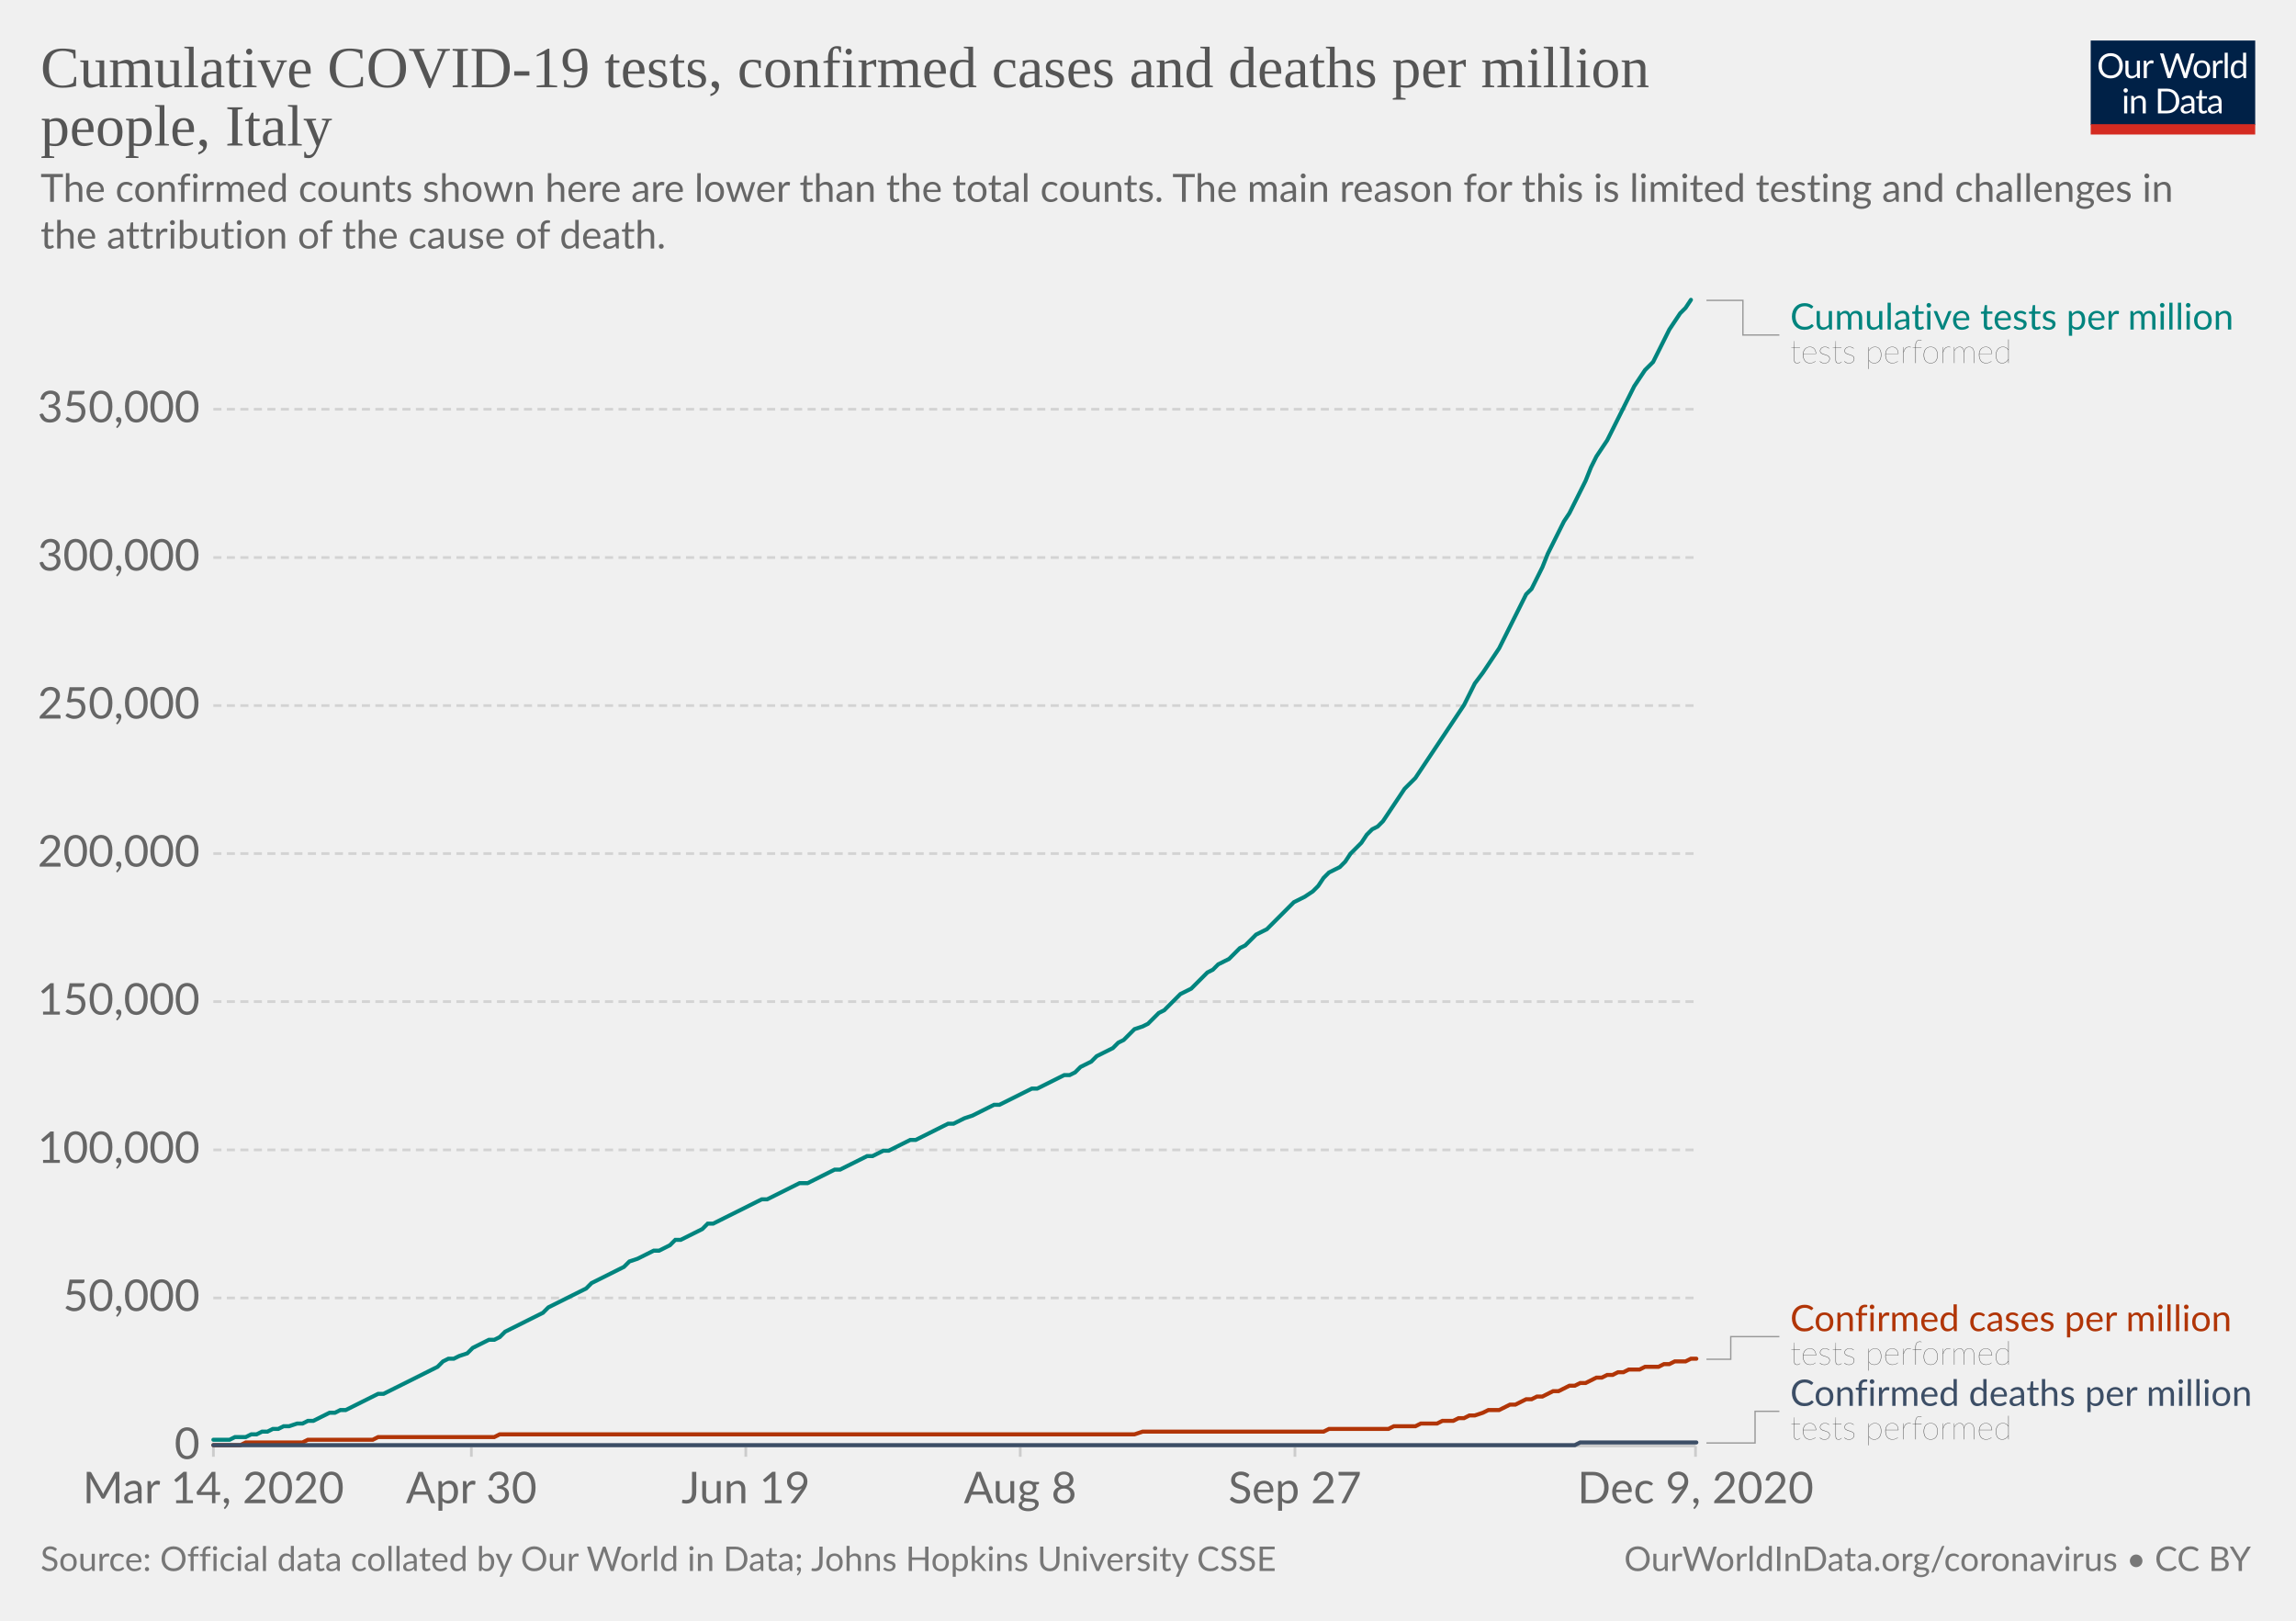
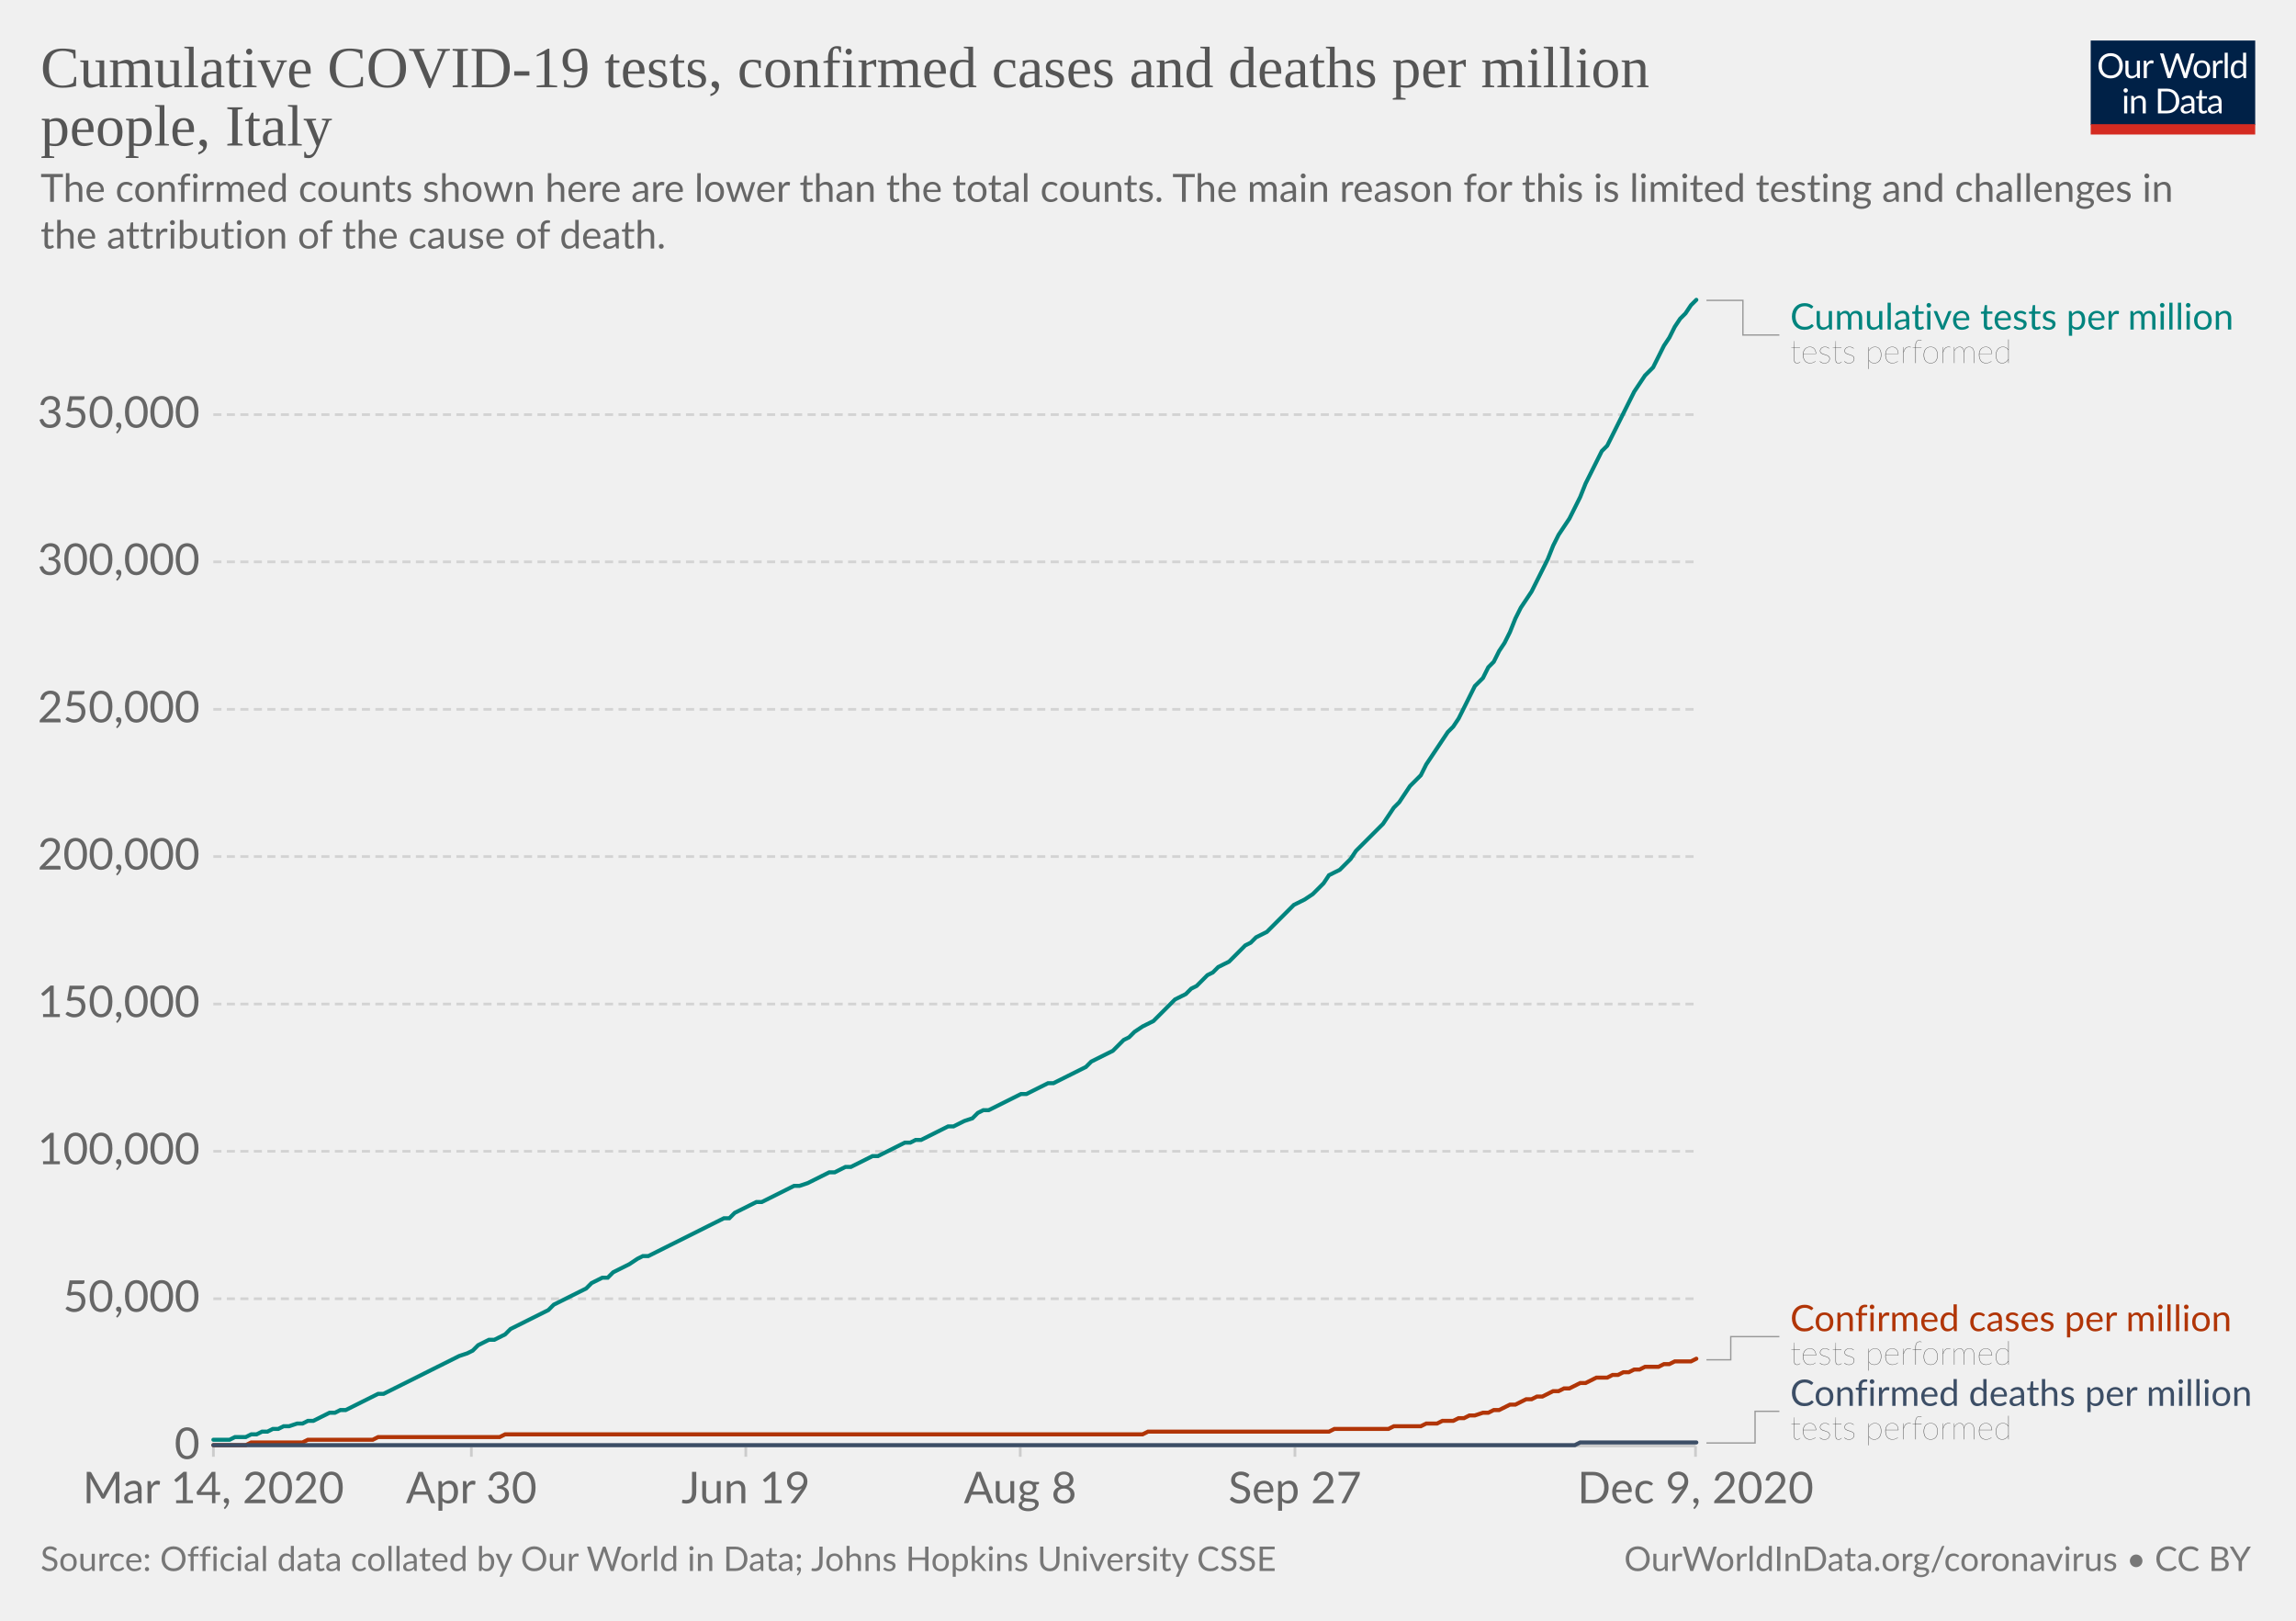
<svg xmlns="http://www.w3.org/2000/svg" version="1.1" style="background-color:#fff;-webkit-font-smoothing:antialiased" width="850" height="600" viewBox="0 0 850 600" font-family="Lato,'Helvetica Neue',Helvetica,Arial,sans-serif" font-size="18" text-rendering="optimizeLegibility">
  <g class="HeaderView">
    <g transform="matrix(.29 0 0 .29 774 15)">
      <svg width="210" height="120" viewBox="0 0 210 120" fill="none">
        <g clip-path="url(#clip0)">
          <path d="M0 0h210v107.89H0V0z" fill="#002147" />
          <path d="M40.98 32.25c0 2.36-.38 4.53-1.12 6.51a14.26 14.26 0 01-8.1 8.4c-1.9.78-4.02 1.17-6.34 1.17a16.6 16.6 0 01-6.33-1.17 14.31 14.31 0 01-8.08-8.4 18.29 18.29 0 01-1.12-6.51c0-2.36.38-4.53 1.12-6.5a14.32 14.32 0 018.07-8.44c1.92-.8 4.03-1.19 6.34-1.19 2.32 0 4.43.4 6.34 1.19 1.92.8 3.56 1.9 4.93 3.34a14.87 14.87 0 013.17 5.1 18.1 18.1 0 011.12 6.5zm-4.38 0c0-1.94-.26-3.68-.8-5.22a10.91 10.91 0 00-2.24-3.89 9.68 9.68 0 00-3.52-2.46 11.95 11.95 0 00-4.62-.86c-1.68 0-3.21.28-4.6.86a9.88 9.88 0 00-3.54 2.46 10.91 10.91 0 00-2.24 3.9c-.53 1.53-.8 3.27-.8 5.2 0 1.94.27 3.68.8 5.22a11.17 11.17 0 002.24 3.9 10.01 10.01 0 003.55 2.44c1.38.56 2.9.83 4.6.83 1.7 0 3.24-.27 4.61-.83a9.8 9.8 0 003.52-2.44 11.17 11.17 0 002.25-3.9c.53-1.54.8-3.28.8-5.21zm26.22-6.54V48H60.5c-.56 0-.9-.27-1.05-.81l-.31-2.4a12.45 12.45 0 01-3.26 2.6c-1.2.64-2.58.96-4.13.96-1.22 0-2.3-.2-3.24-.6a6.52 6.52 0 01-2.33-1.7 7.37 7.37 0 01-1.43-2.67c-.3-1.04-.46-2.2-.46-3.45V25.7h3.91v14.22c0 1.68.38 2.99 1.15 3.91.77.93 1.96 1.39 3.54 1.39 1.16 0 2.24-.27 3.23-.82a10.42 10.42 0 002.8-2.28V25.7h3.91zm8.61 4.47a9.94 9.94 0 012.6-3.56 5.64 5.64 0 013.76-1.3c.47 0 .92.05 1.34.15.44.1.83.27 1.17.49l-.3 2.92c-.09.37-.3.55-.66.55-.2 0-.5-.04-.9-.13a6.21 6.21 0 00-3.24.18c-.54.2-1.03.5-1.47.92-.42.4-.81.9-1.17 1.5-.33.58-.64 1.26-.92 2.02V48H67.7V25.71h2.25c.42 0 .72.08.88.25.16.16.27.44.33.83l.26 3.39zm61.16-13.7L122.75 48h-3.82l-7.99-24.05a21.95 21.95 0 01-.42-1.58 38.36 38.36 0 01-.44 1.58L102.05 48h-3.83L88.4 16.47h3.54c.38 0 .7.1.95.29.26.2.43.43.5.73l6.52 21.9c.1.4.2.83.28 1.28.1.46.2.94.29 1.46l.3-1.46c.12-.47.25-.9.38-1.27l7.41-21.91c.1-.25.26-.48.51-.69.27-.22.58-.33.95-.33h1.23c.38 0 .69.1.92.29.24.2.41.43.53.73l7.4 21.9a28.4 28.4 0 01.68 2.62 29.52 29.52 0 01.52-2.61l6.54-21.91c.07-.27.23-.5.48-.7.27-.21.58-.32.95-.32h3.32zm9.35 8.88c1.63 0 3.1.27 4.4.82a9.43 9.43 0 015.46 5.94c.5 1.4.74 2.98.74 4.73 0 1.76-.25 3.34-.74 4.75a9.43 9.43 0 01-5.46 5.92c-1.3.52-2.77.79-4.4.79-1.64 0-3.12-.27-4.44-.8a9.42 9.42 0 01-3.35-2.3c-.92-1-1.63-2.2-2.13-3.61-.49-1.41-.73-3-.73-4.75s.24-3.33.73-4.73c.5-1.43 1.2-2.64 2.13-3.63a9.4 9.4 0 013.35-2.31c1.32-.55 2.8-.82 4.44-.82zm0 19.89c2.2 0 3.84-.73 4.93-2.2 1.08-1.48 1.63-3.54 1.63-6.18 0-2.66-.55-4.72-1.63-6.2-1.09-1.49-2.73-2.23-4.93-2.23-1.12 0-2.09.2-2.93.57a5.7 5.7 0 00-2.06 1.65 7.5 7.5 0 00-1.24 2.67c-.26 1.04-.4 2.22-.4 3.54 0 2.64.55 4.7 1.64 6.18 1.1 1.47 2.76 2.2 4.99 2.2zm17.97-15.07a9.94 9.94 0 012.6-3.56 5.64 5.64 0 013.76-1.3c.47 0 .91.05 1.34.15.44.1.83.27 1.16.49l-.28 2.92c-.09.37-.31.55-.66.55-.2 0-.5-.04-.9-.13a6.2 6.2 0 00-3.24.18c-.54.2-1.03.5-1.47.92-.43.4-.82.9-1.17 1.5a13.1 13.1 0 00-.92 2.02V48h-3.94V25.71h2.24c.43 0 .72.08.88.25.17.16.28.44.33.83l.27 3.39zm15.04-14.59V48h-3.92V15.6h3.92zm19.55 15.43a6.22 6.22 0 00-2.38-2.05 6.7 6.7 0 00-2.86-.6c-2.07 0-3.66.75-4.77 2.23-1.12 1.48-1.68 3.6-1.68 6.33 0 1.46.13 2.7.38 3.74a7.29 7.29 0 001.1 2.56 4.35 4.35 0 001.78 1.45c.7.3 1.5.46 2.4.46 1.29 0 2.41-.3 3.36-.88a9.6 9.6 0 002.67-2.49V31.02zm3.91-15.43V48h-2.33c-.56 0-.9-.27-1.06-.81l-.35-2.71a12.13 12.13 0 01-3.25 2.77 8.28 8.28 0 01-4.23 1.06 7.31 7.31 0 01-6.14-2.9c-.73-.96-1.3-2.15-1.69-3.57a18.35 18.35 0 01.07-9.48 11.29 11.29 0 011.89-3.7 8.7 8.7 0 017.06-3.34 7.96 7.96 0 016.12 2.62V15.59h3.91zM46.61 70.71V93H42.7V70.71h3.91zm.84-7c0 .39-.08.75-.24 1.09a2.81 2.81 0 01-1.52 1.47 2.67 2.67 0 01-2.16 0 2.9 2.9 0 01-1.45-1.47 2.67 2.67 0 010-2.16c.15-.35.35-.65.6-.9.25-.27.53-.47.85-.62a2.67 2.67 0 012.16 0c.35.15.65.35.9.62.27.25.47.55.62.9.16.34.24.7.24 1.08zm7.97 10.24c.49-.54 1-1.04 1.54-1.48a9.85 9.85 0 013.66-1.84 8.96 8.96 0 015.43.35c.94.4 1.72.97 2.33 1.71a7.36 7.36 0 011.43 2.67c.32 1.04.49 2.19.49 3.45V93h-3.94V78.81c0-1.69-.4-3-1.17-3.92-.76-.93-1.93-1.4-3.5-1.4a6.6 6.6 0 00-3.25.83c-1 .56-1.92 1.31-2.77 2.27V93h-3.94V70.71h2.35c.56 0 .9.28 1.04.82l.3 2.42zm57.7 3.3c0 2.36-.37 4.5-1.11 6.44a14.3 14.3 0 01-3.17 4.98 14.1 14.1 0 01-4.93 3.2c-1.9.76-4.02 1.13-6.33 1.13H85.8V61.47h11.77c2.31 0 4.42.39 6.33 1.15a13.8 13.8 0 018.1 8.18 17.75 17.75 0 011.12 6.45zm-4.37 0c0-1.94-.26-3.67-.8-5.2a10.94 10.94 0 00-2.23-3.87 9.57 9.57 0 00-3.53-2.42 12.23 12.23 0 00-4.61-.83h-7.5v24.62h7.5c1.7 0 3.24-.28 4.61-.84a9.7 9.7 0 003.53-2.4 10.94 10.94 0 002.24-3.87c.53-1.53.8-3.26.8-5.2zm19.8 5.72c-1.8.06-3.34.2-4.62.44-1.26.22-2.3.51-3.1.88-.8.36-1.37.8-1.74 1.3-.35.5-.53 1.05-.53 1.67 0 .58.1 1.1.3 1.52a3 3 0 00.76 1.05c.34.27.73.46 1.17.6.45.11.94.17 1.45.17a7.28 7.28 0 003.5-.81 11.95 11.95 0 002.82-2.2v-4.62zm-12.65-9.11a12.73 12.73 0 013.98-2.66c1.43-.59 3-.88 4.73-.88 1.25 0 2.36.2 3.33.61a6.81 6.81 0 013.94 4.38c.33 1.04.5 2.19.5 3.43V93h-1.74a1.8 1.8 0 01-.88-.18c-.2-.13-.36-.38-.48-.74l-.44-2.12c-.59.55-1.16 1.03-1.72 1.46a9.48 9.48 0 01-3.74 1.7c-.69.15-1.46.23-2.3.23-.87 0-1.69-.12-2.45-.35a5.34 5.34 0 01-3.34-2.93 6.64 6.64 0 01-.49-2.64c0-.88.25-1.72.73-2.53a6.33 6.33 0 012.35-2.17c1.09-.63 2.5-1.15 4.25-1.54 1.75-.41 3.89-.65 6.42-.7v-1.75c0-1.73-.37-3.03-1.12-3.91-.75-.9-1.84-1.34-3.28-1.34-.97 0-1.78.12-2.44.37-.64.23-1.2.5-1.7.81l-1.23.82c-.33.23-.67.35-1 .35-.27 0-.5-.07-.69-.2a2.1 2.1 0 01-.48-.53l-.7-1.25zm27.67 19.5c-1.76 0-3.12-.5-4.07-1.48-.94-.98-1.41-2.4-1.41-4.25V74h-2.68a.9.9 0 01-.6-.2c-.16-.14-.24-.36-.24-.66v-1.56l3.65-.46.9-6.89a.9.9 0 01.29-.52.88.88 0 01.62-.22H142v7.67h6.44V74H142v13.38c0 .94.22 1.63.68 2.09.45.45 1.04.68 1.76.68a3.21 3.21 0 001.85-.53l.55-.35c.16-.12.3-.18.41-.18.2 0 .4.13.55.38l1.15 1.87a7.45 7.45 0 01-2.44 1.5c-.96.35-1.94.52-2.95.52zm19.68-10.4c-1.8.07-3.34.21-4.62.45-1.26.22-2.3.51-3.1.88-.8.36-1.37.8-1.74 1.3-.35.5-.53 1.05-.53 1.67 0 .58.1 1.1.3 1.52.18.42.44.77.76 1.05.34.27.73.46 1.17.6.45.11.94.17 1.45.17a7.3 7.3 0 003.5-.81 12.04 12.04 0 002.82-2.2v-4.62zm-12.65-9.1a12.72 12.72 0 013.99-2.66c1.42-.59 3-.88 4.72-.88 1.25 0 2.36.2 3.33.61a6.81 6.81 0 013.94 4.38c.33 1.04.5 2.19.5 3.43V93h-1.74a1.8 1.8 0 01-.88-.18c-.2-.13-.36-.38-.48-.74l-.44-2.12c-.59.55-1.16 1.03-1.72 1.46a9.48 9.48 0 01-3.74 1.7c-.69.15-1.46.23-2.3.23-.87 0-1.69-.12-2.45-.35a5.33 5.33 0 01-3.34-2.93 6.62 6.62 0 01-.49-2.64c0-.88.25-1.72.73-2.53a6.33 6.33 0 012.35-2.17c1.09-.63 2.5-1.15 4.25-1.54a31.2 31.2 0 016.42-.7v-1.75c0-1.73-.37-3.03-1.12-3.91-.75-.9-1.84-1.34-3.28-1.34-.97 0-1.78.12-2.44.37-.64.23-1.2.5-1.7.81-.46.3-.87.57-1.22.82-.34.23-.68.35-1.02.35-.26 0-.49-.07-.68-.2a1.88 1.88 0 01-.48-.53l-.7-1.25z" fill="#fff" />
          <path fill="#D42B21" d="M0 106.79h210V120H0z" />
        </g>
        <defs>
          <clipPath id="clip0">
            <path fill="#fff" d="M0 0h210v120H0z" />
          </clipPath>
        </defs>
      </svg>
    </g>
    <a href="https://ourworldindata.org/grapher/covid-tests-cases-deaths-per-million?tab=chart&amp;stackMode=absolute&amp;time=2020-03-14..latest&amp;region=World" target="_blank" rel="noopener" font-family="&quot;Playfair Display&quot;,Georgia,&quot;Times New Roman&quot;,serif">
      <text font-size="21.6" x="15" y="32.3" fill="#555">
        <tspan x="15" y="32.28">Cumulative COVID-19 tests, confirmed cases and deaths per million</tspan>
        <tspan x="15" y="53.88">people, Italy</tspan>
      </text>
    </a>
    <text font-size="14.4" x="15" y="74.7" fill="#666">
      <tspan x="15" y="74.72">The confirmed counts shown here are lower than the total counts. The main reason for this is limited testing and challenges in</tspan>
      <tspan x="15" y="92">the attribution of the cause of death.</tspan>
    </text>
  </g>
  <g class="LineChart">
    <defs>
      <clipPath id="a">
        <path d="M68.97 0h830v890.6h-830z" />
      </clipPath>
    </defs>
    <g class="DualAxisView">
      <g class="HorizontalAxis">
        <path stroke="#ccc" d="M79 535.3v4M174.5 535.3v4M276.1 535.3v4M377.7 535.3v4M479.4 535.3v4M627.7 535.3v4" />
        <text x="79" y="556.5" fill="#666" text-anchor="middle" font-size="16.2">Mar 14, 2020</text>
        <text x="174.5" y="556.5" fill="#666" text-anchor="middle" font-size="16.2">Apr 30</text>
        <text x="276.1" y="556.5" fill="#666" text-anchor="middle" font-size="16.2">Jun 19</text>
        <text x="377.7" y="556.5" fill="#666" text-anchor="middle" font-size="16.2">Aug 8</text>
        <text x="479.4" y="556.5" fill="#666" text-anchor="middle" font-size="16.2">Sep 27</text>
        <text x="627.7" y="556.5" fill="#666" text-anchor="middle" font-size="16.2">Dec 9, 2020</text>
      </g>
      <g class="VerticalAxis" fill="#666" dominant-baseline="middle" text-anchor="end" font-size="16.2">
        <text x="73.97" y="535.3">0</text>
-         <text x="73.97" y="480.5">50,000</text>
-         <text x="73.97" y="425.7">100,000</text>
-         <text x="73.97" y="370.8">150,000</text>
-         <text x="73.97" y="316">200,000</text>
-         <text x="73.97" y="261.2">250,000</text>
-         <text x="73.97" y="206.4">300,000</text>
-         <text x="73.97" y="151.5">350,000</text>
+         <text x="73.97" y="480.8">50,000</text>
+         <text x="73.97" y="426.2">100,000</text>
+         <text x="73.97" y="371.7">150,000</text>
+         <text x="73.97" y="317.1">200,000</text>
+         <text x="73.97" y="262.6">250,000</text>
+         <text x="73.97" y="208">300,000</text>
+         <text x="73.97" y="153.5">350,000</text>
      </g>
      <g class="AxisGridLines horizontalLines">
        <path stroke="#ccc" d="M78.97 535.3h548.77" />
-         <path stroke="#d3d3d3" stroke-dasharray="3,2" d="M78.97 480.5h548.77M78.97 425.7h548.77M78.97 370.8h548.77M78.97 316h548.77M78.97 261.2h548.77M78.97 206.4h548.77M78.97 151.5h548.77" />
+         <path stroke="#d3d3d3" stroke-dasharray="3,2" d="M78.97 480.8h548.77M78.97 426.2h548.77M78.97 371.7h548.77M78.97 317.1h548.77M78.97 262.6h548.77M78.97 208h548.77M78.97 153.5h548.77" />
      </g>
    </g>
    <g clip-path="url(#a)">
      <g class="LineLabels" cursor="default">
        <g class="legendMark">
          <g class="indicator">
            <path d="M631.74 111.2h13.5v12.82h13.5" stroke="#999" stroke-width=".5" fill="none" />
          </g>
          <text font-size="13.5" x="662.7" y="122" fill="#00847E">
            <tspan x="662.74" y="122">Cumulative tests per million</tspan>
          </text>
          <text font-size="12.15" x="662.7" y="134.4" fill="#333" class="textAnnotation" font-weight="lighter">
            <tspan x="662.74" y="134.42">tests performed</tspan>
          </text>
        </g>
        <g class="legendMark">
          <g class="indicator">
-             <path d="M631.74 503.2h9v-8.38h18" stroke="#999" stroke-width=".5" fill="none" />
+             <path d="M631.74 503.4h9v-8.58h18" stroke="#999" stroke-width=".5" fill="none" />
          </g>
          <text font-size="13.5" x="662.7" y="492.8" fill="#B13507">
            <tspan x="662.74" y="492.8">Confirmed cases per million</tspan>
          </text>
          <text font-size="12.15" x="662.7" y="505.2" fill="#333" class="textAnnotation" font-weight="lighter">
            <tspan x="662.74" y="505.22">tests performed</tspan>
          </text>
        </g>
        <g class="legendMark">
          <g class="indicator">
            <path d="M631.74 534.2h18v-11.73h9" stroke="#999" stroke-width=".5" fill="none" />
          </g>
          <text font-size="13.5" x="662.7" y="520.4" fill="#3C4E66">
            <tspan x="662.74" y="520.45">Confirmed deaths per million</tspan>
          </text>
          <text font-size="12.15" x="662.7" y="532.9" fill="#333" class="textAnnotation" font-weight="lighter">
            <tspan x="662.74" y="532.87">tests performed</tspan>
          </text>
        </g>
      </g>
      <g class="Lines">
        <g class="key-Italy_1">
-           <path stroke="#B13507" stroke-linecap="round" d="M79 535h10l2-1h21l2-1h24l2-1h43l2-1h235l3-1h67l2-1h22l2-1h8l2-1h6l2-1h4l2-1h2l2-1h2l3-1 2-1h4l2-1 2-1h2l2-1 2-1h2l2-1h2l2-1 2-1h2l2-1 2-1h2l2-1h2l2-1 2-1h2l2-1h2l2-1h2l2-1h4l2-1h5l2-1h2l2-1h4l2-1h2" fill="none" stroke-width="1.5" />
+           <path stroke="#B13507" stroke-linecap="round" d="M79 535h12l2-1h19l2-1h24l2-1h45l2-1h236l2-1h67l2-1h20l2-1h10l2-1h4l2-1h4l2-1h2l2-1h2l3-1h2l2-1h2l2-1 2-1h2l2-1 2-1h2l2-1h2l2-1 2-1h2l2-1h2l2-1 2-1h2l2-1 2-1h4l2-1h2l2-1h2l2-1h2l2-1h5l2-1h2l2-1h6l2-1" fill="none" stroke-width="1.5" />
        </g>
        <g class="key-Italy_2">
          <path stroke="#3C4E66" stroke-linecap="round" d="M79 535h504l2-1h43" fill="none" stroke-width="1.5" />
        </g>
        <g class="key-Italy_0">
-           <path stroke="#00847E" stroke-linecap="round" d="M79 533h6l2-1h4l2-1h2l2-1h2l2-1h2l2-1h2l3-1h2l2-1h2l2-1 2-1 2-1h2l2-1h2l2-1 2-1 2-1 2-1 2-1 2-1h2l2-1 2-1 2-1 2-1 2-1 2-1 2-1 2-1 2-1 2-1 2-2 2-1h2l2-1 3-1 2-2 2-1 2-1 2-1h2l2-1 2-2 2-1 2-1 2-1 2-1 2-1 2-1 2-1 2-2 2-1 2-1 2-1 2-1 2-1 2-1 2-1 2-2 2-1 2-1 2-1 2-1 2-1 2-1 2-2 3-1 2-1 2-1 2-1h2l2-1 2-1 2-2h2l2-1 2-1 2-1 2-1 2-2h2l2-1 2-1 2-1 2-1 2-1 2-1 2-1 2-1 2-1h2l2-1 2-1 2-1 2-1 2-1 2-1h3l2-1 2-1 2-1 2-1 2-1h2l2-1 2-1 2-1 2-1 2-1h2l2-1 2-1h2l2-1 2-1 2-1 2-1h2l2-1 2-1 2-1 2-1 2-1 2-1h2l2-1 2-1 3-1 2-1 2-1 2-1 2-1h2l2-1 2-1 2-1 2-1 2-1 2-1h2l2-1 2-1 2-1 2-1 2-1h2l2-1 2-2 2-1 2-1 2-2 2-1 2-1 2-1 2-2 2-1 2-2 2-2 3-1 2-1 2-2 2-2 2-1 2-2 2-2 2-2 2-1 2-1 2-2 2-2 2-2 2-1 2-2 2-1 2-1 2-2 2-2 2-1 2-2 2-2 2-1 2-1 2-2 2-2 2-2 2-2 2-2 2-1 2-1 3-2 2-2 2-3 2-2 2-1 2-1 2-2 2-3 2-2 2-2 2-3 2-2 2-1 2-2 2-3 2-3 2-3 2-3 2-2 2-2 2-3 2-3 2-3 2-3 2-3 2-3 2-3 2-3 2-3 2-4 2-4 3-4 2-3 2-3 2-3 2-4 2-4 2-4 2-4 2-4 2-2 2-4 2-4 2-5 2-4 2-4 2-4 2-3 2-4 2-4 2-4 2-5 2-4 2-3 2-3 2-4 2-4 2-4 2-4 2-4 2-3 2-3 3-3 2-4 2-4 2-4 2-3 2-3 2-2 2-3" fill="none" stroke-width="1.5" />
+           <path stroke="#00847E" stroke-linecap="round" d="M79 533h6l2-1h4l2-1h2l2-1h2l2-1h2l2-1h2l3-1h2l2-1h2l2-1 2-1 2-1h2l2-1h2l2-1 2-1 2-1 2-1 2-1 2-1h2l2-1 2-1 2-1 2-1 2-1 2-1 2-1 2-1 2-1 2-1 2-1 2-1 2-1 2-1 3-1 2-1 2-2 2-1 2-1h2l2-1 2-1 2-2 2-1 2-1 2-1 2-1 2-1 2-1 2-1 2-2 2-1 2-1 2-1 2-1 2-1 2-1 2-2 2-1 2-1h2l2-2 2-1 2-1 2-1 3-2 2-1h2l2-1 2-1 2-1 2-1 2-1 2-1 2-1 2-1 2-1 2-1 2-1 2-1 2-1 2-1h2l2-2 2-1 2-1 2-1 2-1h2l2-1 2-1 2-1 2-1 2-1 2-1h2l3-1 2-1 2-1 2-1 2-1h2l2-1 2-1h2l2-1 2-1 2-1 2-1h2l2-1 2-1 2-1 2-1 2-1h2l2-1h2l2-1 2-1 2-1 2-1 2-1h2l2-1 2-1 3-1 2-2 2-1h2l2-1 2-1 2-1 2-1 2-1 2-1h2l2-1 2-1 2-1 2-1h2l2-1 2-1 2-1 2-1 2-1 2-1 2-2 2-1 2-1 2-1 2-1 2-2 2-2 2-1 2-2 3-2 2-1 2-1 2-2 2-2 2-2 2-2 2-1 2-1 2-2 2-1 2-2 2-2 2-1 2-2 2-1 2-1 2-2 2-2 2-2 2-1 2-2 2-1 2-1 2-2 2-2 2-2 2-2 2-2 2-1 2-1 3-2 2-2 2-2 2-3 2-1 2-1 2-2 2-2 2-3 2-2 2-2 2-2 2-2 2-2 2-3 2-3 2-2 2-3 2-3 2-2 2-2 2-4 2-3 2-3 2-3 2-3 2-2 2-3 2-4 2-4 2-4 3-3 2-4 2-2 2-4 2-3 2-4 2-5 2-4 2-3 2-3 2-4 2-4 2-4 2-5 2-4 2-3 2-3 2-4 2-4 2-5 2-4 2-4 2-4 2-2 2-4 2-4 2-4 2-4 2-4 2-3 2-3 3-3 2-4 2-4 2-3 2-4 2-3 2-2 2-3 2-2" fill="none" stroke-width="1.5" />
        </g>
      </g>
    </g>
  </g>
  <g class="SourcesFooter" fill="#777">
    <g class="clickable" fill="#777">
      <text font-size="12.6" x="15" y="581.6">
        <tspan x="15" y="581.58">Source: Official data collated by Our World in Data; Johns Hopkins University CSSE</tspan>
      </text>
    </g>
    <text font-size="12.6" x="601.3" y="581.6">
      <tspan x="601.27" y="581.58">
        <a target="_blank" href="https://ourworldindata.org/coronavirus" fill="#777">OurWorldInData.org/coronavirus</a> • <a class="cclogo" href="http://creativecommons.org/licenses/by/4.0/deed.en_US" target="_blank" fill="#777">CC BY</a>
      </tspan>
    </text>
  </g>
</svg>
